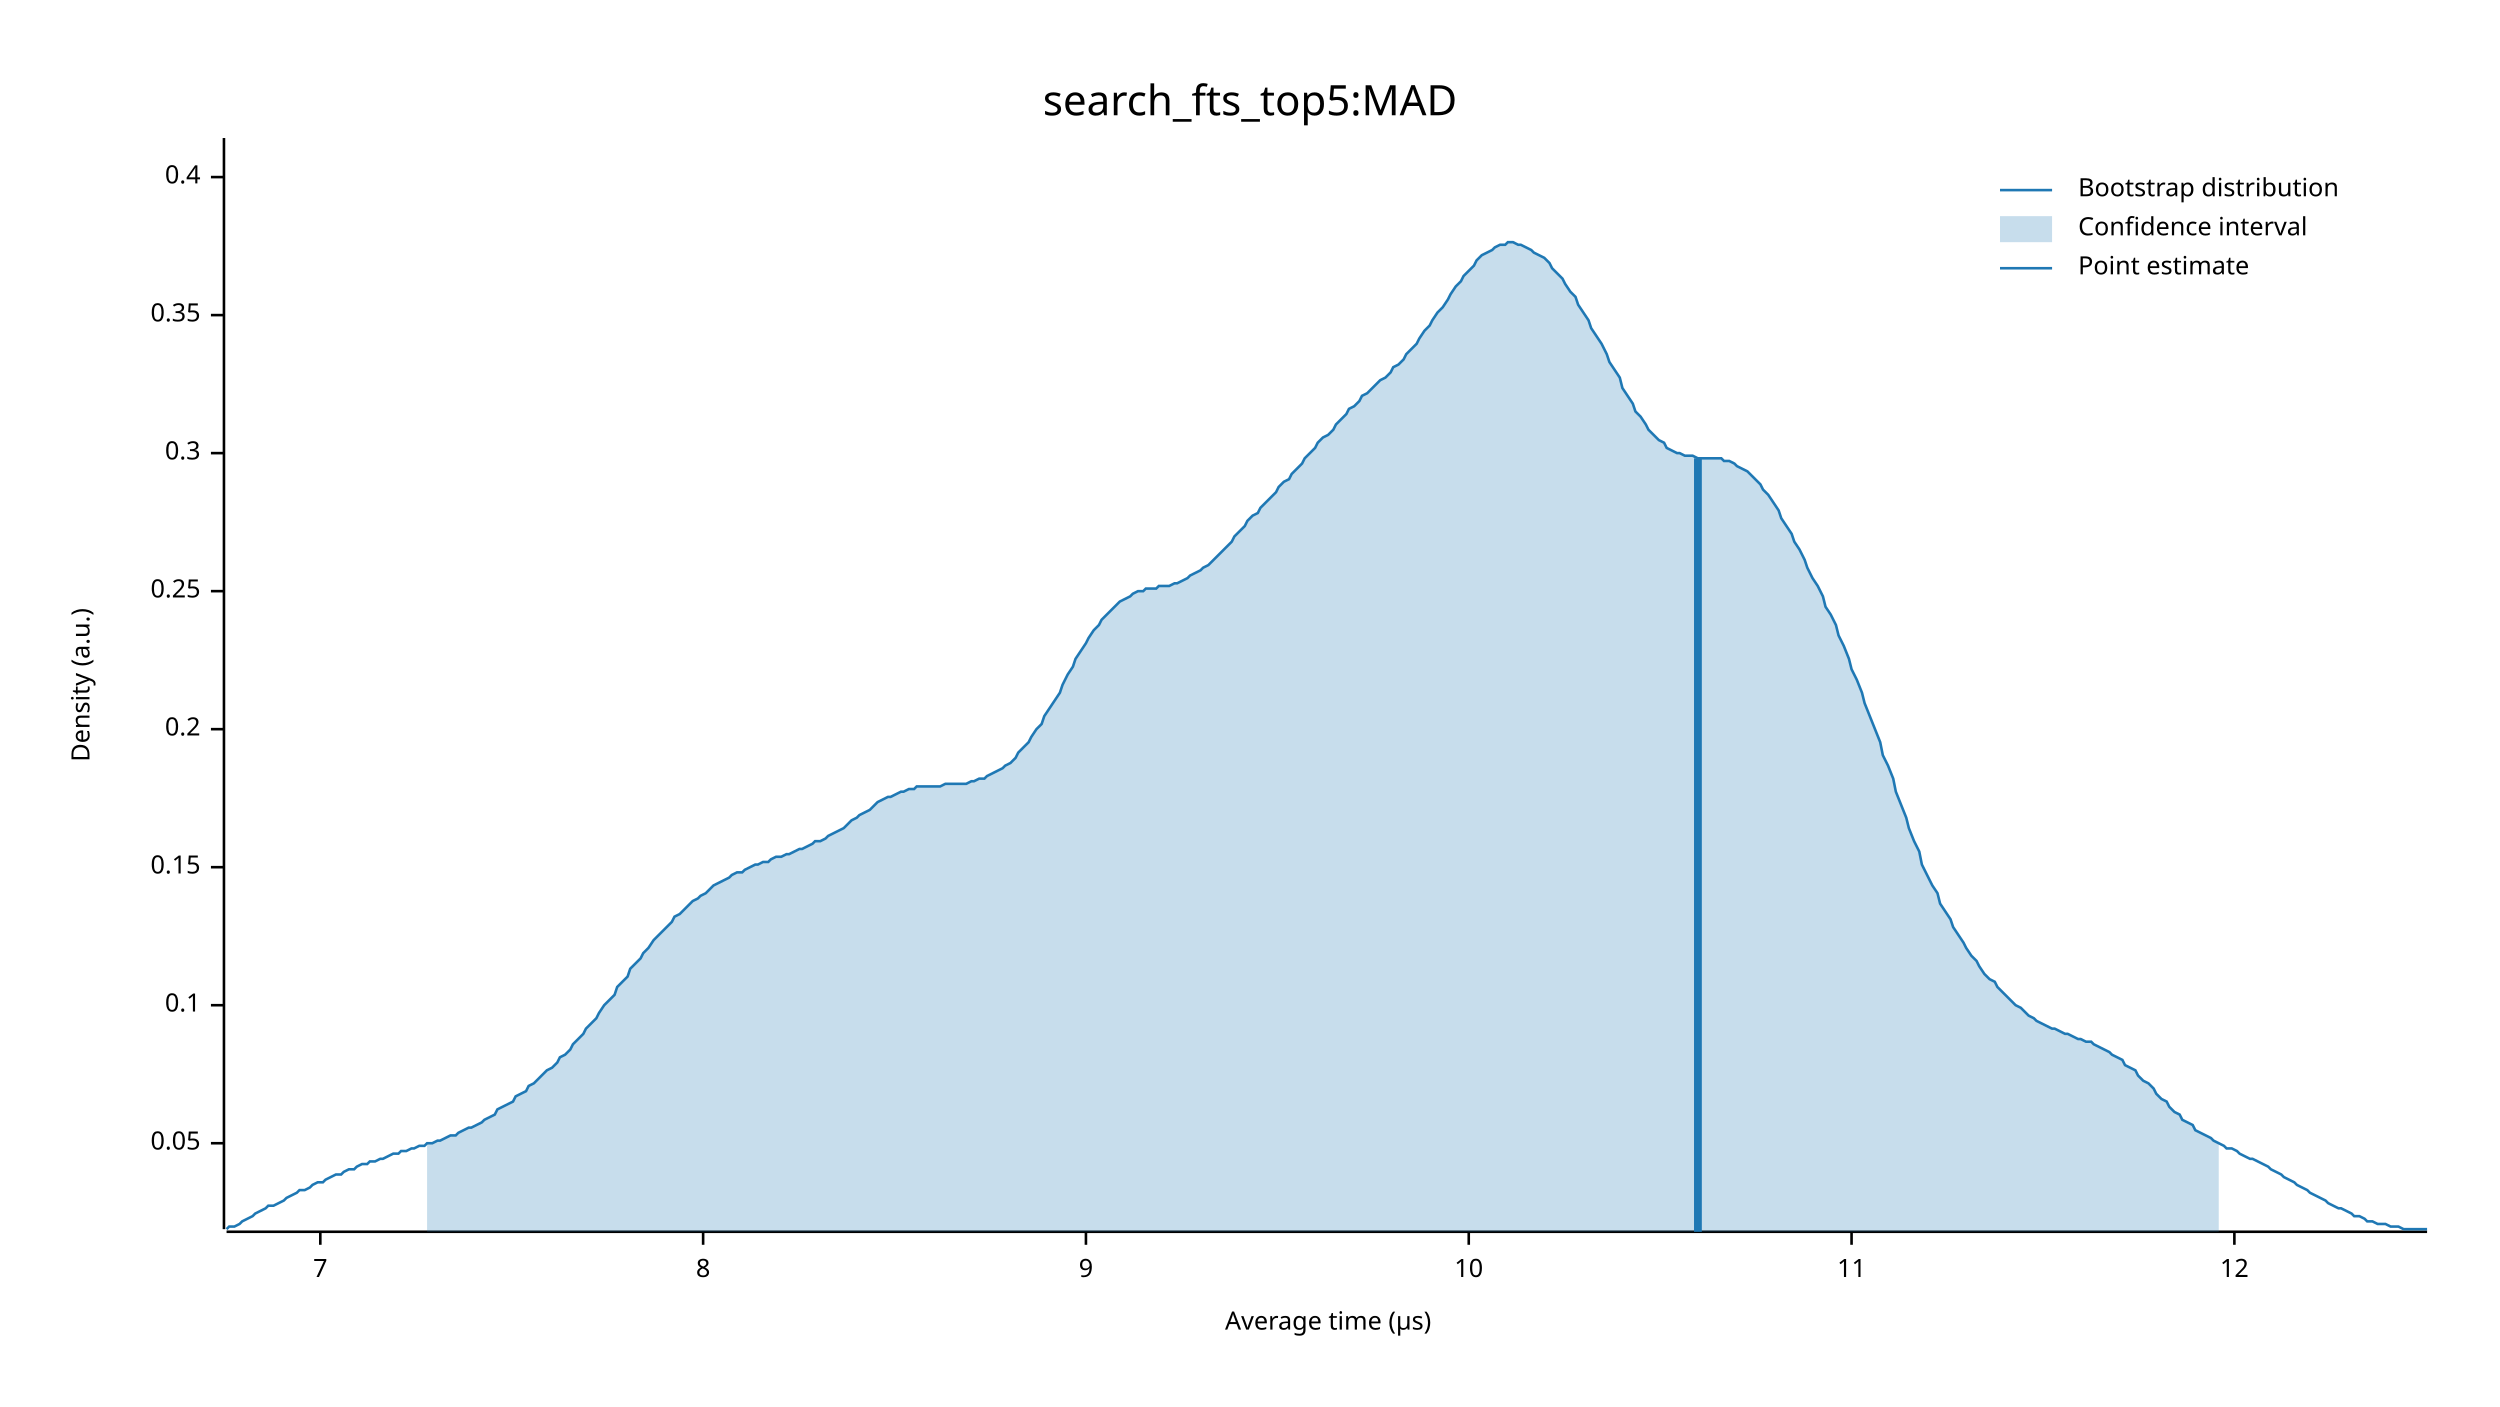
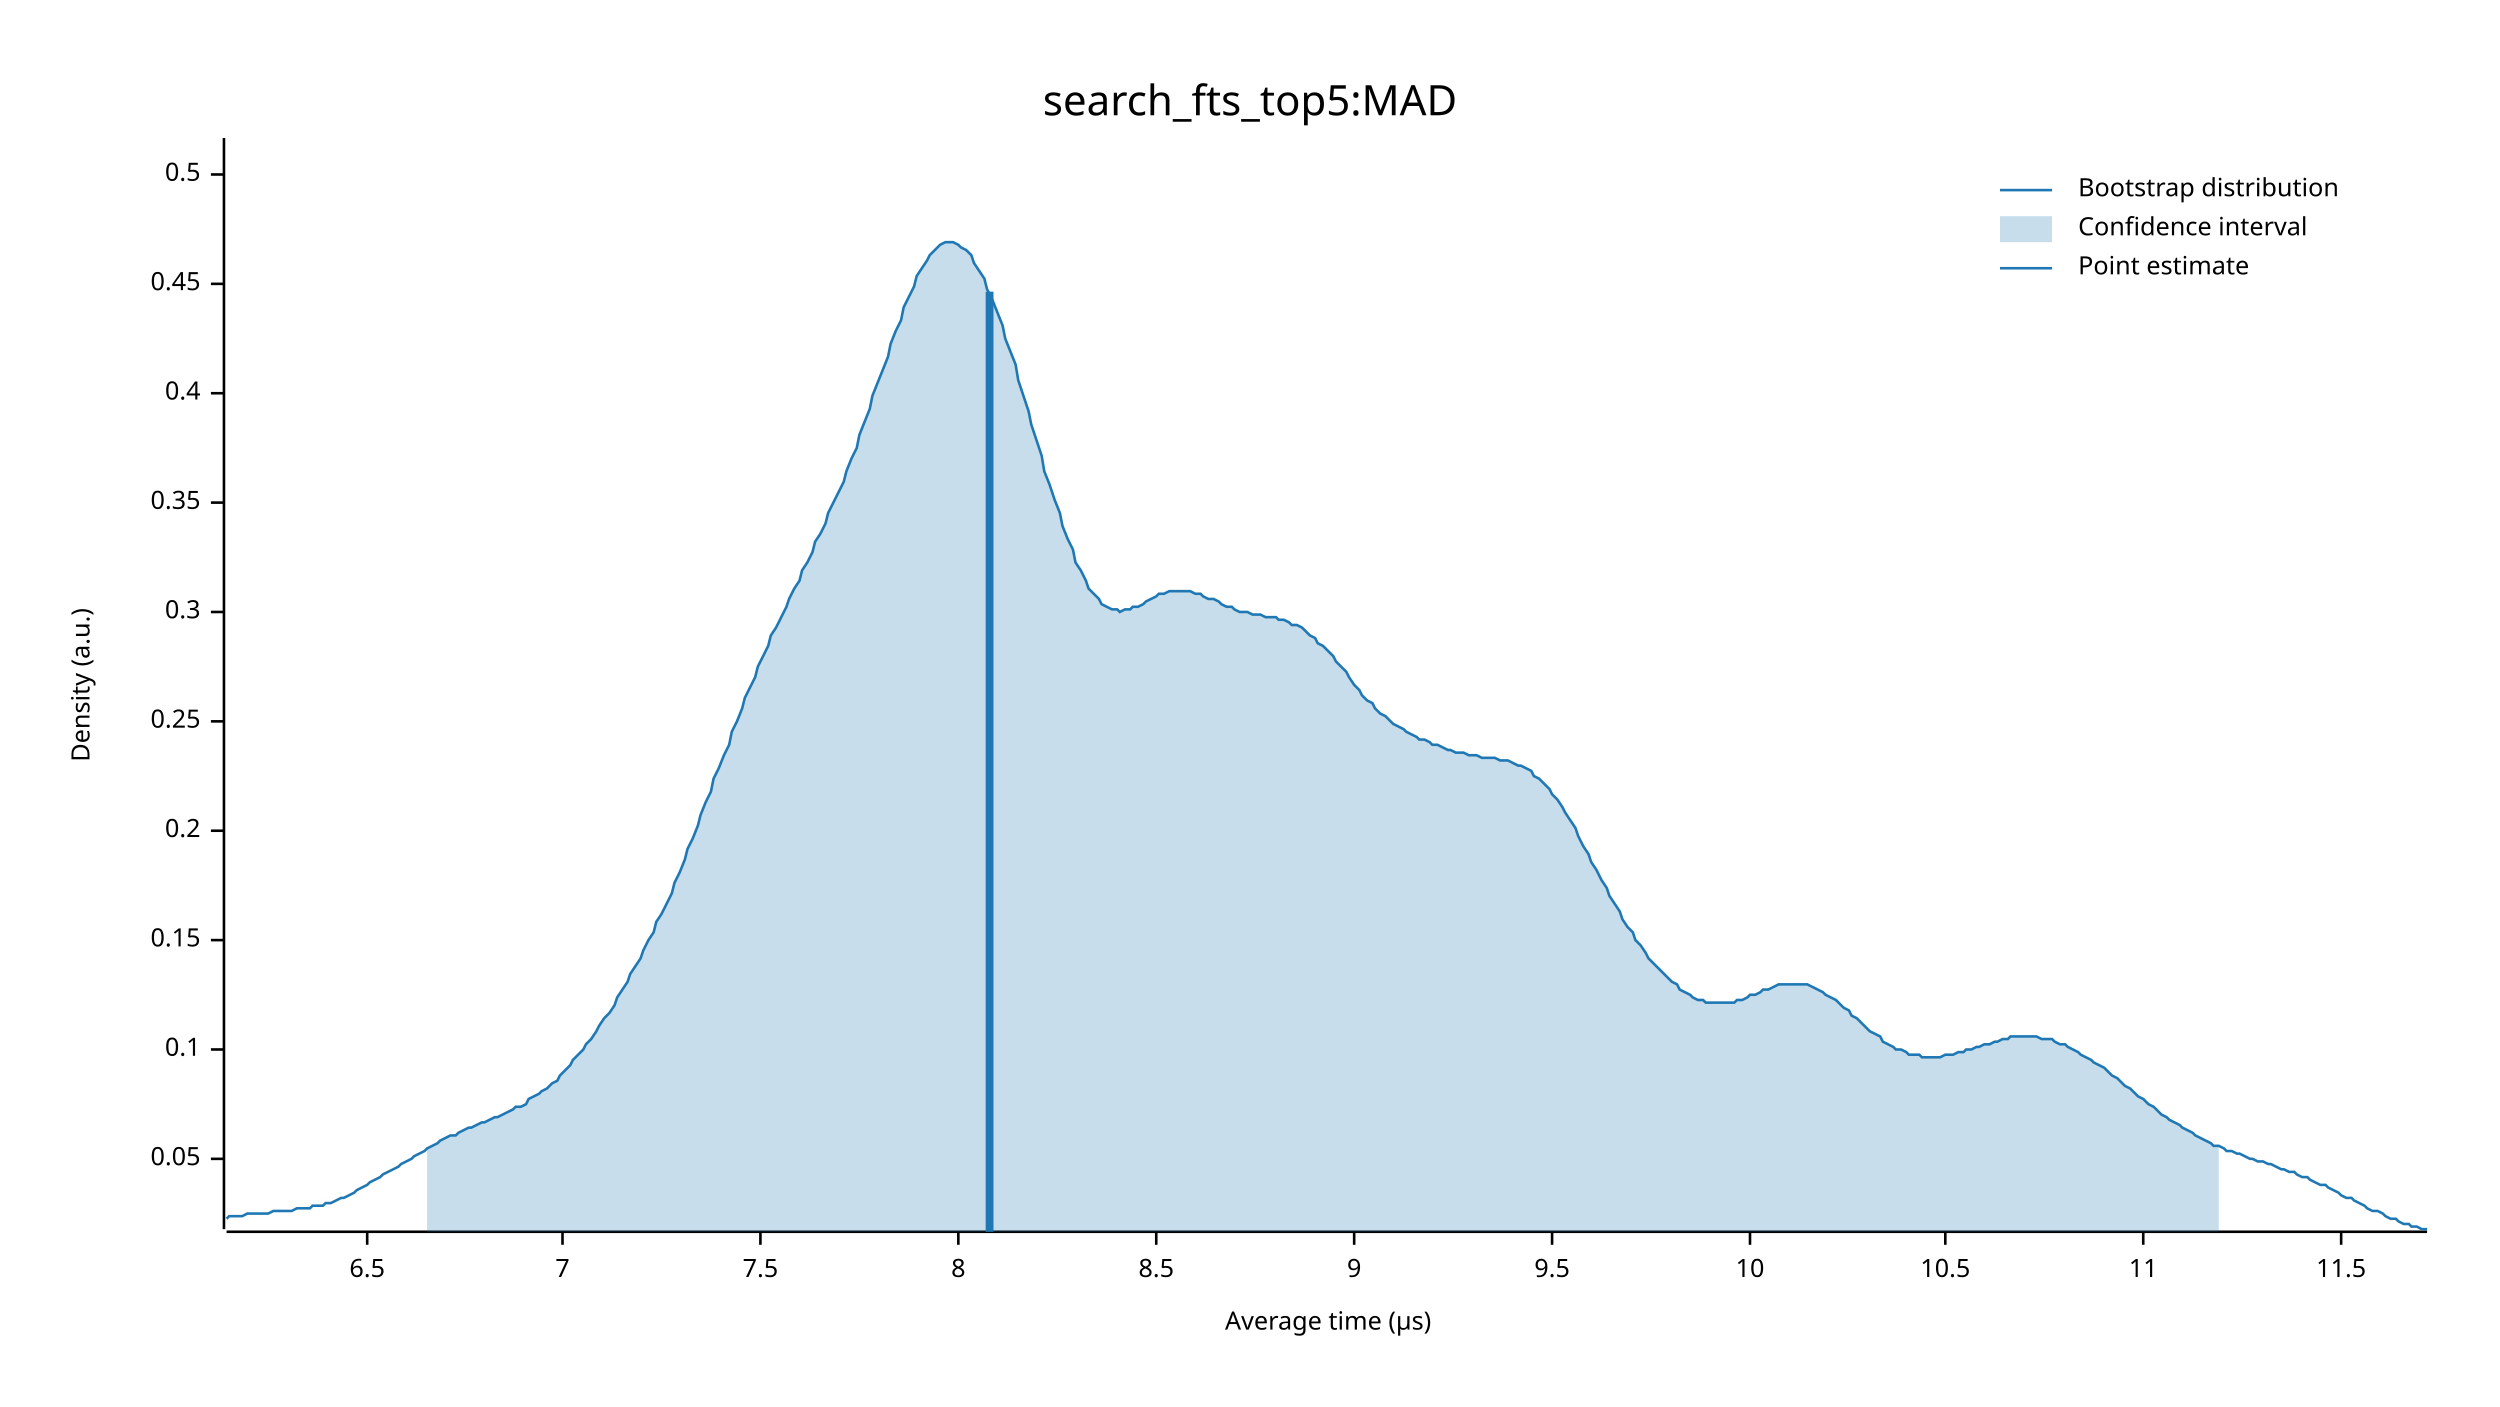
<svg xmlns="http://www.w3.org/2000/svg" width="960" height="540" viewBox="0 0 960 540">
  <text x="480" y="32" dy="0.76em" text-anchor="middle" font-family="sans-serif" font-size="16.129" opacity="1" fill="#000000">
search_fts_top5:MAD
</text>
  <text x="27" y="263" dy="0.76em" text-anchor="middle" font-family="sans-serif" font-size="9.677" opacity="1" fill="#000000" transform="rotate(270, 27, 263)">
Density (a.u.)
</text>
  <text x="510" y="513" dy="-0.5ex" text-anchor="middle" font-family="sans-serif" font-size="9.677" opacity="1" fill="#000000">
Average time (µs)
</text>
  <polyline fill="none" opacity="1" stroke="#000000" stroke-width="1" points="86,53 86,472 " />
-   <text x="77" y="439" dy="0.5ex" text-anchor="end" font-family="sans-serif" font-size="9.677" opacity="1" fill="#000000">
+   <text x="77" y="445" dy="0.5ex" text-anchor="end" font-family="sans-serif" font-size="9.677" opacity="1" fill="#000000">
0.05
</text>
-   <polyline fill="none" opacity="1" stroke="#000000" stroke-width="1" points="81,439 86,439 " />
-   <text x="77" y="386" dy="0.5ex" text-anchor="end" font-family="sans-serif" font-size="9.677" opacity="1" fill="#000000">
+   <polyline fill="none" opacity="1" stroke="#000000" stroke-width="1" points="81,445 86,445 " />
+   <text x="77" y="403" dy="0.5ex" text-anchor="end" font-family="sans-serif" font-size="9.677" opacity="1" fill="#000000">
0.1
</text>
-   <polyline fill="none" opacity="1" stroke="#000000" stroke-width="1" points="81,386 86,386 " />
-   <text x="77" y="333" dy="0.5ex" text-anchor="end" font-family="sans-serif" font-size="9.677" opacity="1" fill="#000000">
+   <polyline fill="none" opacity="1" stroke="#000000" stroke-width="1" points="81,403 86,403 " />
+   <text x="77" y="361" dy="0.5ex" text-anchor="end" font-family="sans-serif" font-size="9.677" opacity="1" fill="#000000">
0.15
</text>
-   <polyline fill="none" opacity="1" stroke="#000000" stroke-width="1" points="81,333 86,333 " />
-   <text x="77" y="280" dy="0.5ex" text-anchor="end" font-family="sans-serif" font-size="9.677" opacity="1" fill="#000000">
+   <polyline fill="none" opacity="1" stroke="#000000" stroke-width="1" points="81,361 86,361 " />
+   <text x="77" y="319" dy="0.5ex" text-anchor="end" font-family="sans-serif" font-size="9.677" opacity="1" fill="#000000">
0.2
</text>
-   <polyline fill="none" opacity="1" stroke="#000000" stroke-width="1" points="81,280 86,280 " />
-   <text x="77" y="227" dy="0.5ex" text-anchor="end" font-family="sans-serif" font-size="9.677" opacity="1" fill="#000000">
+   <polyline fill="none" opacity="1" stroke="#000000" stroke-width="1" points="81,319 86,319 " />
+   <text x="77" y="277" dy="0.5ex" text-anchor="end" font-family="sans-serif" font-size="9.677" opacity="1" fill="#000000">
0.25
</text>
-   <polyline fill="none" opacity="1" stroke="#000000" stroke-width="1" points="81,227 86,227 " />
-   <text x="77" y="174" dy="0.5ex" text-anchor="end" font-family="sans-serif" font-size="9.677" opacity="1" fill="#000000">
+   <polyline fill="none" opacity="1" stroke="#000000" stroke-width="1" points="81,277 86,277 " />
+   <text x="77" y="235" dy="0.5ex" text-anchor="end" font-family="sans-serif" font-size="9.677" opacity="1" fill="#000000">
0.3
</text>
-   <polyline fill="none" opacity="1" stroke="#000000" stroke-width="1" points="81,174 86,174 " />
-   <text x="77" y="121" dy="0.5ex" text-anchor="end" font-family="sans-serif" font-size="9.677" opacity="1" fill="#000000">
+   <polyline fill="none" opacity="1" stroke="#000000" stroke-width="1" points="81,235 86,235 " />
+   <text x="77" y="193" dy="0.5ex" text-anchor="end" font-family="sans-serif" font-size="9.677" opacity="1" fill="#000000">
0.35
</text>
-   <polyline fill="none" opacity="1" stroke="#000000" stroke-width="1" points="81,121 86,121 " />
-   <text x="77" y="68" dy="0.5ex" text-anchor="end" font-family="sans-serif" font-size="9.677" opacity="1" fill="#000000">
+   <polyline fill="none" opacity="1" stroke="#000000" stroke-width="1" points="81,193 86,193 " />
+   <text x="77" y="151" dy="0.5ex" text-anchor="end" font-family="sans-serif" font-size="9.677" opacity="1" fill="#000000">
0.4
</text>
-   <polyline fill="none" opacity="1" stroke="#000000" stroke-width="1" points="81,68 86,68 " />
+   <polyline fill="none" opacity="1" stroke="#000000" stroke-width="1" points="81,151 86,151 " />
+   <text x="77" y="109" dy="0.5ex" text-anchor="end" font-family="sans-serif" font-size="9.677" opacity="1" fill="#000000">
+ 0.45
+ </text>
+   <polyline fill="none" opacity="1" stroke="#000000" stroke-width="1" points="81,109 86,109 " />
+   <text x="77" y="67" dy="0.5ex" text-anchor="end" font-family="sans-serif" font-size="9.677" opacity="1" fill="#000000">
+ 0.5
+ </text>
+   <polyline fill="none" opacity="1" stroke="#000000" stroke-width="1" points="81,67 86,67 " />
  <polyline fill="none" opacity="1" stroke="#000000" stroke-width="1" points="87,473 932,473 " />
-   <text x="123" y="483" dy="0.76em" text-anchor="middle" font-family="sans-serif" font-size="9.677" opacity="1" fill="#000000">
+   <text x="141" y="483" dy="0.76em" text-anchor="middle" font-family="sans-serif" font-size="9.677" opacity="1" fill="#000000">
+ 6.5
+ </text>
+   <polyline fill="none" opacity="1" stroke="#000000" stroke-width="1" points="141,473 141,478 " />
+   <text x="216" y="483" dy="0.76em" text-anchor="middle" font-family="sans-serif" font-size="9.677" opacity="1" fill="#000000">
7
</text>
-   <polyline fill="none" opacity="1" stroke="#000000" stroke-width="1" points="123,473 123,478 " />
-   <text x="270" y="483" dy="0.76em" text-anchor="middle" font-family="sans-serif" font-size="9.677" opacity="1" fill="#000000">
+   <polyline fill="none" opacity="1" stroke="#000000" stroke-width="1" points="216,473 216,478 " />
+   <text x="292" y="483" dy="0.76em" text-anchor="middle" font-family="sans-serif" font-size="9.677" opacity="1" fill="#000000">
+ 7.5
+ </text>
+   <polyline fill="none" opacity="1" stroke="#000000" stroke-width="1" points="292,473 292,478 " />
+   <text x="368" y="483" dy="0.76em" text-anchor="middle" font-family="sans-serif" font-size="9.677" opacity="1" fill="#000000">
8
</text>
-   <polyline fill="none" opacity="1" stroke="#000000" stroke-width="1" points="270,473 270,478 " />
-   <text x="417" y="483" dy="0.76em" text-anchor="middle" font-family="sans-serif" font-size="9.677" opacity="1" fill="#000000">
+   <polyline fill="none" opacity="1" stroke="#000000" stroke-width="1" points="368,473 368,478 " />
+   <text x="444" y="483" dy="0.76em" text-anchor="middle" font-family="sans-serif" font-size="9.677" opacity="1" fill="#000000">
+ 8.5
+ </text>
+   <polyline fill="none" opacity="1" stroke="#000000" stroke-width="1" points="444,473 444,478 " />
+   <text x="520" y="483" dy="0.76em" text-anchor="middle" font-family="sans-serif" font-size="9.677" opacity="1" fill="#000000">
9
</text>
-   <polyline fill="none" opacity="1" stroke="#000000" stroke-width="1" points="417,473 417,478 " />
-   <text x="564" y="483" dy="0.76em" text-anchor="middle" font-family="sans-serif" font-size="9.677" opacity="1" fill="#000000">
+   <polyline fill="none" opacity="1" stroke="#000000" stroke-width="1" points="520,473 520,478 " />
+   <text x="596" y="483" dy="0.76em" text-anchor="middle" font-family="sans-serif" font-size="9.677" opacity="1" fill="#000000">
+ 9.5
+ </text>
+   <polyline fill="none" opacity="1" stroke="#000000" stroke-width="1" points="596,473 596,478 " />
+   <text x="672" y="483" dy="0.76em" text-anchor="middle" font-family="sans-serif" font-size="9.677" opacity="1" fill="#000000">
10
</text>
-   <polyline fill="none" opacity="1" stroke="#000000" stroke-width="1" points="564,473 564,478 " />
-   <text x="711" y="483" dy="0.76em" text-anchor="middle" font-family="sans-serif" font-size="9.677" opacity="1" fill="#000000">
+   <polyline fill="none" opacity="1" stroke="#000000" stroke-width="1" points="672,473 672,478 " />
+   <text x="747" y="483" dy="0.76em" text-anchor="middle" font-family="sans-serif" font-size="9.677" opacity="1" fill="#000000">
+ 10.5
+ </text>
+   <polyline fill="none" opacity="1" stroke="#000000" stroke-width="1" points="747,473 747,478 " />
+   <text x="823" y="483" dy="0.76em" text-anchor="middle" font-family="sans-serif" font-size="9.677" opacity="1" fill="#000000">
11
</text>
-   <polyline fill="none" opacity="1" stroke="#000000" stroke-width="1" points="711,473 711,478 " />
-   <text x="858" y="483" dy="0.76em" text-anchor="middle" font-family="sans-serif" font-size="9.677" opacity="1" fill="#000000">
- 12
+   <polyline fill="none" opacity="1" stroke="#000000" stroke-width="1" points="823,473 823,478 " />
+   <text x="899" y="483" dy="0.76em" text-anchor="middle" font-family="sans-serif" font-size="9.677" opacity="1" fill="#000000">
+ 11.5
</text>
-   <polyline fill="none" opacity="1" stroke="#000000" stroke-width="1" points="858,473 858,478 " />
-   <polyline fill="none" opacity="1" stroke="#1F78B4" stroke-width="1" points="87,472 88,471 90,471 92,470 93,469 95,468 97,467 98,466 100,465 102,464 103,463 105,463 107,462 109,461 110,460 112,459 114,458 115,457 117,457 119,456 120,455 122,454 124,454 125,453 127,452 129,451 131,451 132,450 134,449 136,449 137,448 139,447 141,447 142,446 144,446 146,445 147,445 149,444 151,443 153,443 154,442 156,442 158,441 159,441 161,440 163,440 164,439 166,439 168,438 169,438 171,437 173,436 175,436 176,435 178,434 180,433 181,433 183,432 185,431 186,430 188,429 190,428 191,426 193,425 195,424 197,423 198,421 200,420 202,419 203,417 205,416 207,414 208,413 210,411 212,410 214,408 215,406 217,405 219,403 220,401 222,399 224,397 225,395 227,393 229,391 230,389 232,386 234,384 236,382 237,379 239,377 241,375 242,372 244,370 246,368 247,366 249,364 251,361 252,360 254,358 256,356 258,354 259,352 261,351 263,349 264,348 266,346 268,345 269,344 271,343 273,341 274,340 276,339 278,338 280,337 281,336 283,335 285,335 286,334 288,333 290,332 291,332 293,331 295,331 296,330 298,329 300,329 302,328 303,328 305,327 307,326 308,326 310,325 312,324 313,323 315,323 317,322 318,321 320,320 322,319 324,318 325,317 327,315 329,314 330,313 332,312 334,311 335,310 337,308 339,307 341,306 342,306 344,305 346,304 347,304 349,303 351,303 352,302 354,302 356,302 357,302 359,302 361,302 363,301 364,301 366,301 368,301 369,301 371,301 373,300 374,300 376,299 378,299 379,298 381,297 383,296 385,295 386,294 388,293 390,291 391,289 393,287 395,285 396,283 398,280 400,278 401,275 403,272 405,269 407,266 408,263 410,259 412,256 413,253 415,250 417,247 418,245 420,242 422,240 423,238 425,236 427,234 429,232 430,231 432,230 434,229 435,228 437,227 439,227 440,226 442,226 444,226 445,225 447,225 449,225 451,224 452,224 454,223 456,222 457,221 459,220 461,219 462,218 464,217 466,215 468,213 469,212 471,210 473,208 474,206 476,204 478,202 479,200 481,198 483,197 484,195 486,193 488,191 490,189 491,187 493,185 495,184 496,182 498,180 500,178 501,176 503,174 505,172 506,170 508,168 510,167 512,165 513,163 515,161 517,159 518,157 520,156 522,154 523,152 525,151 527,149 528,148 530,146 532,145 534,143 535,141 537,140 539,138 540,136 542,134 544,132 545,130 547,127 549,125 550,123 552,120 554,118 556,115 557,113 559,110 561,108 562,106 564,104 566,102 567,100 569,98 571,97 573,96 574,95 576,94 578,94 579,93 581,93 583,94 584,94 586,95 588,96 589,97 591,98 593,99 595,101 596,103 598,105 600,107 601,109 603,112 605,114 606,117 608,120 610,123 611,126 613,129 615,132 617,136 618,139 620,142 622,145 623,149 625,152 627,155 628,158 630,160 632,163 633,165 635,167 637,169 639,170 640,172 642,173 644,174 645,174 647,175 649,175 650,175 652,176 654,176 655,176 657,176 659,176 661,176 662,177 664,177 666,178 667,179 669,180 671,181 672,182 674,184 676,186 677,188 679,190 681,193 683,196 684,199 686,202 688,205 689,208 691,211 693,215 694,218 696,222 698,225 700,229 701,233 703,236 705,240 706,244 708,248 710,253 711,257 713,261 715,266 716,270 718,275 720,280 722,285 723,290 725,294 727,299 728,304 730,309 732,314 733,318 735,323 737,327 738,332 740,336 742,340 744,343 745,347 747,350 749,353 750,356 752,359 754,362 755,364 757,367 759,369 760,371 762,374 764,376 766,377 767,379 769,381 771,383 772,384 774,386 776,387 777,388 779,390 781,391 782,392 784,393 786,394 788,395 789,395 791,396 793,397 794,397 796,398 798,399 799,399 801,400 803,400 804,401 806,402 808,403 810,404 811,405 813,406 815,407 816,409 818,410 820,411 821,413 823,415 825,416 827,418 828,420 830,422 832,423 833,425 835,427 837,428 838,430 840,431 842,432 843,434 845,435 847,436 849,437 850,438 852,439 854,440 855,441 857,441 859,442 860,443 862,444 864,445 865,445 867,446 869,447 871,448 872,449 874,450 876,451 877,452 879,453 881,454 882,455 884,456 886,457 887,458 889,459 891,460 893,461 894,462 896,463 898,464 899,464 901,465 903,466 904,467 906,467 908,468 909,469 911,469 913,470 915,470 916,470 918,471 920,471 921,471 923,472 925,472 926,472 928,472 930,472 932,472 " />
-   <polygon opacity="0.25" fill="#1F78B4" points="164,439 166,439 168,438 169,438 171,437 173,436 175,436 176,435 178,434 180,433 181,433 183,432 185,431 186,430 188,429 190,428 191,426 193,425 195,424 197,423 198,421 200,420 202,419 203,417 205,416 207,414 208,413 210,411 212,410 214,408 215,406 217,405 219,403 220,401 222,399 224,397 225,395 227,393 229,391 230,389 232,386 234,384 236,382 237,379 239,377 241,375 242,372 244,370 246,368 247,366 249,364 251,361 252,360 254,358 256,356 258,354 259,352 261,351 263,349 264,348 266,346 268,345 269,344 271,343 273,341 274,340 276,339 278,338 280,337 281,336 283,335 285,335 286,334 288,333 290,332 291,332 293,331 295,331 296,330 298,329 300,329 302,328 303,328 305,327 307,326 308,326 310,325 312,324 313,323 315,323 317,322 318,321 320,320 322,319 324,318 325,317 327,315 329,314 330,313 332,312 334,311 335,310 337,308 339,307 341,306 342,306 344,305 346,304 347,304 349,303 351,303 352,302 354,302 356,302 357,302 359,302 361,302 363,301 364,301 366,301 368,301 369,301 371,301 373,300 374,300 376,299 378,299 379,298 381,297 383,296 385,295 386,294 388,293 390,291 391,289 393,287 395,285 396,283 398,280 400,278 401,275 403,272 405,269 407,266 408,263 410,259 412,256 413,253 415,250 417,247 418,245 420,242 422,240 423,238 425,236 427,234 429,232 430,231 432,230 434,229 435,228 437,227 439,227 440,226 442,226 444,226 445,225 447,225 449,225 451,224 452,224 454,223 456,222 457,221 459,220 461,219 462,218 464,217 466,215 468,213 469,212 471,210 473,208 474,206 476,204 478,202 479,200 481,198 483,197 484,195 486,193 488,191 490,189 491,187 493,185 495,184 496,182 498,180 500,178 501,176 503,174 505,172 506,170 508,168 510,167 512,165 513,163 515,161 517,159 518,157 520,156 522,154 523,152 525,151 527,149 528,148 530,146 532,145 534,143 535,141 537,140 539,138 540,136 542,134 544,132 545,130 547,127 549,125 550,123 552,120 554,118 556,115 557,113 559,110 561,108 562,106 564,104 566,102 567,100 569,98 571,97 573,96 574,95 576,94 578,94 579,93 581,93 583,94 584,94 586,95 588,96 589,97 591,98 593,99 595,101 596,103 598,105 600,107 601,109 603,112 605,114 606,117 608,120 610,123 611,126 613,129 615,132 617,136 618,139 620,142 622,145 623,149 625,152 627,155 628,158 630,160 632,163 633,165 635,167 637,169 639,170 640,172 642,173 644,174 645,174 647,175 649,175 650,175 652,176 654,176 655,176 657,176 659,176 661,176 662,177 664,177 666,178 667,179 669,180 671,181 672,182 674,184 676,186 677,188 679,190 681,193 683,196 684,199 686,202 688,205 689,208 691,211 693,215 694,218 696,222 698,225 700,229 701,233 703,236 705,240 706,244 708,248 710,253 711,257 713,261 715,266 716,270 718,275 720,280 722,285 723,290 725,294 727,299 728,304 730,309 732,314 733,318 735,323 737,327 738,332 740,336 742,340 744,343 745,347 747,350 749,353 750,356 752,359 754,362 755,364 757,367 759,369 760,371 762,374 764,376 766,377 767,379 769,381 771,383 772,384 774,386 776,387 777,388 779,390 781,391 782,392 784,393 786,394 788,395 789,395 791,396 793,397 794,397 796,398 798,399 799,399 801,400 803,400 804,401 806,402 808,403 810,404 811,405 813,406 815,407 816,409 818,410 820,411 821,413 823,415 825,416 827,418 828,420 830,422 832,423 833,425 835,427 837,428 838,430 840,431 842,432 843,434 845,435 847,436 849,437 850,438 852,439 852,473 164,473 " />
-   <polyline fill="none" opacity="1" stroke="#1F78B4" stroke-width="3" points="652,473 652,176 " />
+   <polyline fill="none" opacity="1" stroke="#000000" stroke-width="1" points="899,473 899,478 " />
+   <polyline fill="none" opacity="1" stroke="#1F78B4" stroke-width="1" points="87,468 88,467 90,467 92,467 93,467 95,466 97,466 98,466 100,466 102,466 103,466 105,465 107,465 109,465 110,465 112,465 114,464 115,464 117,464 119,464 120,463 122,463 124,463 125,462 127,462 129,461 131,460 132,460 134,459 136,458 137,457 139,456 141,455 142,454 144,453 146,452 147,451 149,450 151,449 153,448 154,447 156,446 158,445 159,444 161,443 163,442 164,441 166,440 168,439 169,438 171,437 173,436 175,436 176,435 178,434 180,433 181,433 183,432 185,431 186,431 188,430 190,429 191,429 193,428 195,427 197,426 198,425 200,425 202,424 203,422 205,421 207,420 208,419 210,418 212,416 214,415 215,413 217,411 219,409 220,407 222,405 224,403 225,401 227,399 229,396 230,394 232,391 234,389 236,386 237,383 239,380 241,377 242,374 244,371 246,368 247,365 249,361 251,358 252,354 254,351 256,347 258,343 259,339 261,335 263,330 264,326 266,322 268,317 269,313 271,308 273,304 274,299 276,295 278,290 280,286 281,281 283,277 285,272 286,268 288,264 290,260 291,256 293,252 295,248 296,244 298,241 300,237 302,233 303,230 305,226 307,223 308,219 310,216 312,212 313,208 315,205 317,201 318,197 320,193 322,189 324,185 325,181 327,176 329,172 330,167 332,162 334,157 335,152 337,147 339,142 341,137 342,132 344,127 346,123 347,118 349,114 351,110 352,106 354,103 356,100 357,98 359,96 361,94 363,93 364,93 366,93 368,94 369,95 371,96 373,98 374,101 376,104 378,107 379,111 381,115 383,120 385,125 386,130 388,135 390,140 391,146 393,152 395,158 396,163 398,169 400,175 401,181 403,186 405,192 407,197 408,202 410,207 412,211 413,216 415,219 417,223 418,226 420,228 422,230 423,232 425,233 427,234 429,234 430,235 432,234 434,234 435,233 437,233 439,232 440,231 442,230 444,229 445,228 447,228 449,227 451,227 452,227 454,227 456,227 457,227 459,228 461,228 462,229 464,230 466,230 468,231 469,232 471,233 473,233 474,234 476,235 478,235 479,235 481,236 483,236 484,236 486,237 488,237 490,237 491,238 493,238 495,239 496,240 498,240 500,241 501,242 503,244 505,245 506,247 508,248 510,250 512,252 513,254 515,256 517,258 518,260 520,263 522,265 523,267 525,269 527,270 528,272 530,274 532,275 534,277 535,278 537,279 539,280 540,281 542,282 544,283 545,284 547,284 549,285 550,286 552,286 554,287 556,288 557,288 559,289 561,289 562,289 564,290 566,290 567,290 569,291 571,291 573,291 574,291 576,292 578,292 579,292 581,293 583,294 584,294 586,295 588,296 589,298 591,299 593,301 595,303 596,305 598,307 600,310 601,312 603,315 605,318 606,321 608,325 610,328 611,331 613,334 615,338 617,341 618,344 620,347 622,350 623,353 625,356 627,358 628,361 630,363 632,366 633,368 635,370 637,372 639,374 640,375 642,377 644,378 645,380 647,381 649,382 650,383 652,384 654,384 655,385 657,385 659,385 661,385 662,385 664,385 666,385 667,384 669,384 671,383 672,382 674,382 676,381 677,380 679,380 681,379 683,378 684,378 686,378 688,378 689,378 691,378 693,378 694,378 696,379 698,380 700,381 701,382 703,383 705,384 706,385 708,387 710,388 711,390 713,391 715,393 716,394 718,396 720,397 722,398 723,400 725,401 727,402 728,403 730,403 732,404 733,405 735,405 737,405 738,406 740,406 742,406 744,406 745,406 747,405 749,405 750,405 752,404 754,404 755,403 757,403 759,402 760,402 762,401 764,401 766,400 767,400 769,399 771,399 772,398 774,398 776,398 777,398 779,398 781,398 782,398 784,399 786,399 788,399 789,400 791,401 793,401 794,402 796,403 798,404 799,405 801,406 803,407 804,408 806,409 808,410 810,412 811,413 813,414 815,416 816,417 818,418 820,420 821,421 823,422 825,424 827,425 828,426 830,428 832,429 833,430 835,431 837,432 838,433 840,434 842,435 843,436 845,437 847,438 849,439 850,440 852,440 854,441 855,442 857,442 859,443 860,443 862,444 864,445 865,445 867,446 869,446 871,447 872,447 874,448 876,449 877,449 879,450 881,450 882,451 884,452 886,452 887,453 889,454 891,455 893,455 894,456 896,457 898,458 899,459 901,460 903,460 904,461 906,462 908,463 909,464 911,465 913,465 915,466 916,467 918,468 920,468 921,469 923,470 925,470 926,471 928,471 930,472 932,472 " />
+   <polygon opacity="0.25" fill="#1F78B4" points="164,441 166,440 168,439 169,438 171,437 173,436 175,436 176,435 178,434 180,433 181,433 183,432 185,431 186,431 188,430 190,429 191,429 193,428 195,427 197,426 198,425 200,425 202,424 203,422 205,421 207,420 208,419 210,418 212,416 214,415 215,413 217,411 219,409 220,407 222,405 224,403 225,401 227,399 229,396 230,394 232,391 234,389 236,386 237,383 239,380 241,377 242,374 244,371 246,368 247,365 249,361 251,358 252,354 254,351 256,347 258,343 259,339 261,335 263,330 264,326 266,322 268,317 269,313 271,308 273,304 274,299 276,295 278,290 280,286 281,281 283,277 285,272 286,268 288,264 290,260 291,256 293,252 295,248 296,244 298,241 300,237 302,233 303,230 305,226 307,223 308,219 310,216 312,212 313,208 315,205 317,201 318,197 320,193 322,189 324,185 325,181 327,176 329,172 330,167 332,162 334,157 335,152 337,147 339,142 341,137 342,132 344,127 346,123 347,118 349,114 351,110 352,106 354,103 356,100 357,98 359,96 361,94 363,93 364,93 366,93 368,94 369,95 371,96 373,98 374,101 376,104 378,107 379,111 381,115 383,120 385,125 386,130 388,135 390,140 391,146 393,152 395,158 396,163 398,169 400,175 401,181 403,186 405,192 407,197 408,202 410,207 412,211 413,216 415,219 417,223 418,226 420,228 422,230 423,232 425,233 427,234 429,234 430,235 432,234 434,234 435,233 437,233 439,232 440,231 442,230 444,229 445,228 447,228 449,227 451,227 452,227 454,227 456,227 457,227 459,228 461,228 462,229 464,230 466,230 468,231 469,232 471,233 473,233 474,234 476,235 478,235 479,235 481,236 483,236 484,236 486,237 488,237 490,237 491,238 493,238 495,239 496,240 498,240 500,241 501,242 503,244 505,245 506,247 508,248 510,250 512,252 513,254 515,256 517,258 518,260 520,263 522,265 523,267 525,269 527,270 528,272 530,274 532,275 534,277 535,278 537,279 539,280 540,281 542,282 544,283 545,284 547,284 549,285 550,286 552,286 554,287 556,288 557,288 559,289 561,289 562,289 564,290 566,290 567,290 569,291 571,291 573,291 574,291 576,292 578,292 579,292 581,293 583,294 584,294 586,295 588,296 589,298 591,299 593,301 595,303 596,305 598,307 600,310 601,312 603,315 605,318 606,321 608,325 610,328 611,331 613,334 615,338 617,341 618,344 620,347 622,350 623,353 625,356 627,358 628,361 630,363 632,366 633,368 635,370 637,372 639,374 640,375 642,377 644,378 645,380 647,381 649,382 650,383 652,384 654,384 655,385 657,385 659,385 661,385 662,385 664,385 666,385 667,384 669,384 671,383 672,382 674,382 676,381 677,380 679,380 681,379 683,378 684,378 686,378 688,378 689,378 691,378 693,378 694,378 696,379 698,380 700,381 701,382 703,383 705,384 706,385 708,387 710,388 711,390 713,391 715,393 716,394 718,396 720,397 722,398 723,400 725,401 727,402 728,403 730,403 732,404 733,405 735,405 737,405 738,406 740,406 742,406 744,406 745,406 747,405 749,405 750,405 752,404 754,404 755,403 757,403 759,402 760,402 762,401 764,401 766,400 767,400 769,399 771,399 772,398 774,398 776,398 777,398 779,398 781,398 782,398 784,399 786,399 788,399 789,400 791,401 793,401 794,402 796,403 798,404 799,405 801,406 803,407 804,408 806,409 808,410 810,412 811,413 813,414 815,416 816,417 818,418 820,420 821,421 823,422 825,424 827,425 828,426 830,428 832,429 833,430 835,431 837,432 838,433 840,434 842,435 843,436 845,437 847,438 849,439 850,440 852,440 852,473 164,473 " />
+   <polyline fill="none" opacity="1" stroke="#1F78B4" stroke-width="3" points="380,473 380,112 " />
  <text x="798" y="68" dy="0.76em" text-anchor="start" font-family="sans-serif" font-size="9.677" opacity="1" fill="#000000">
Bootstrap distribution
</text>
  <text x="798" y="83" dy="0.76em" text-anchor="start" font-family="sans-serif" font-size="9.677" opacity="1" fill="#000000">
Confidence interval
</text>
  <text x="798" y="98" dy="0.76em" text-anchor="start" font-family="sans-serif" font-size="9.677" opacity="1" fill="#000000">
Point estimate
</text>
  <polyline fill="none" opacity="1" stroke="#1F78B4" stroke-width="1" points="768,73 788,73 " />
  <rect x="768" y="83" width="20" height="10" opacity="0.25" fill="#1F78B4" stroke="none" />
  <polyline fill="none" opacity="1" stroke="#1F78B4" stroke-width="1" points="768,103 788,103 " />
</svg>
